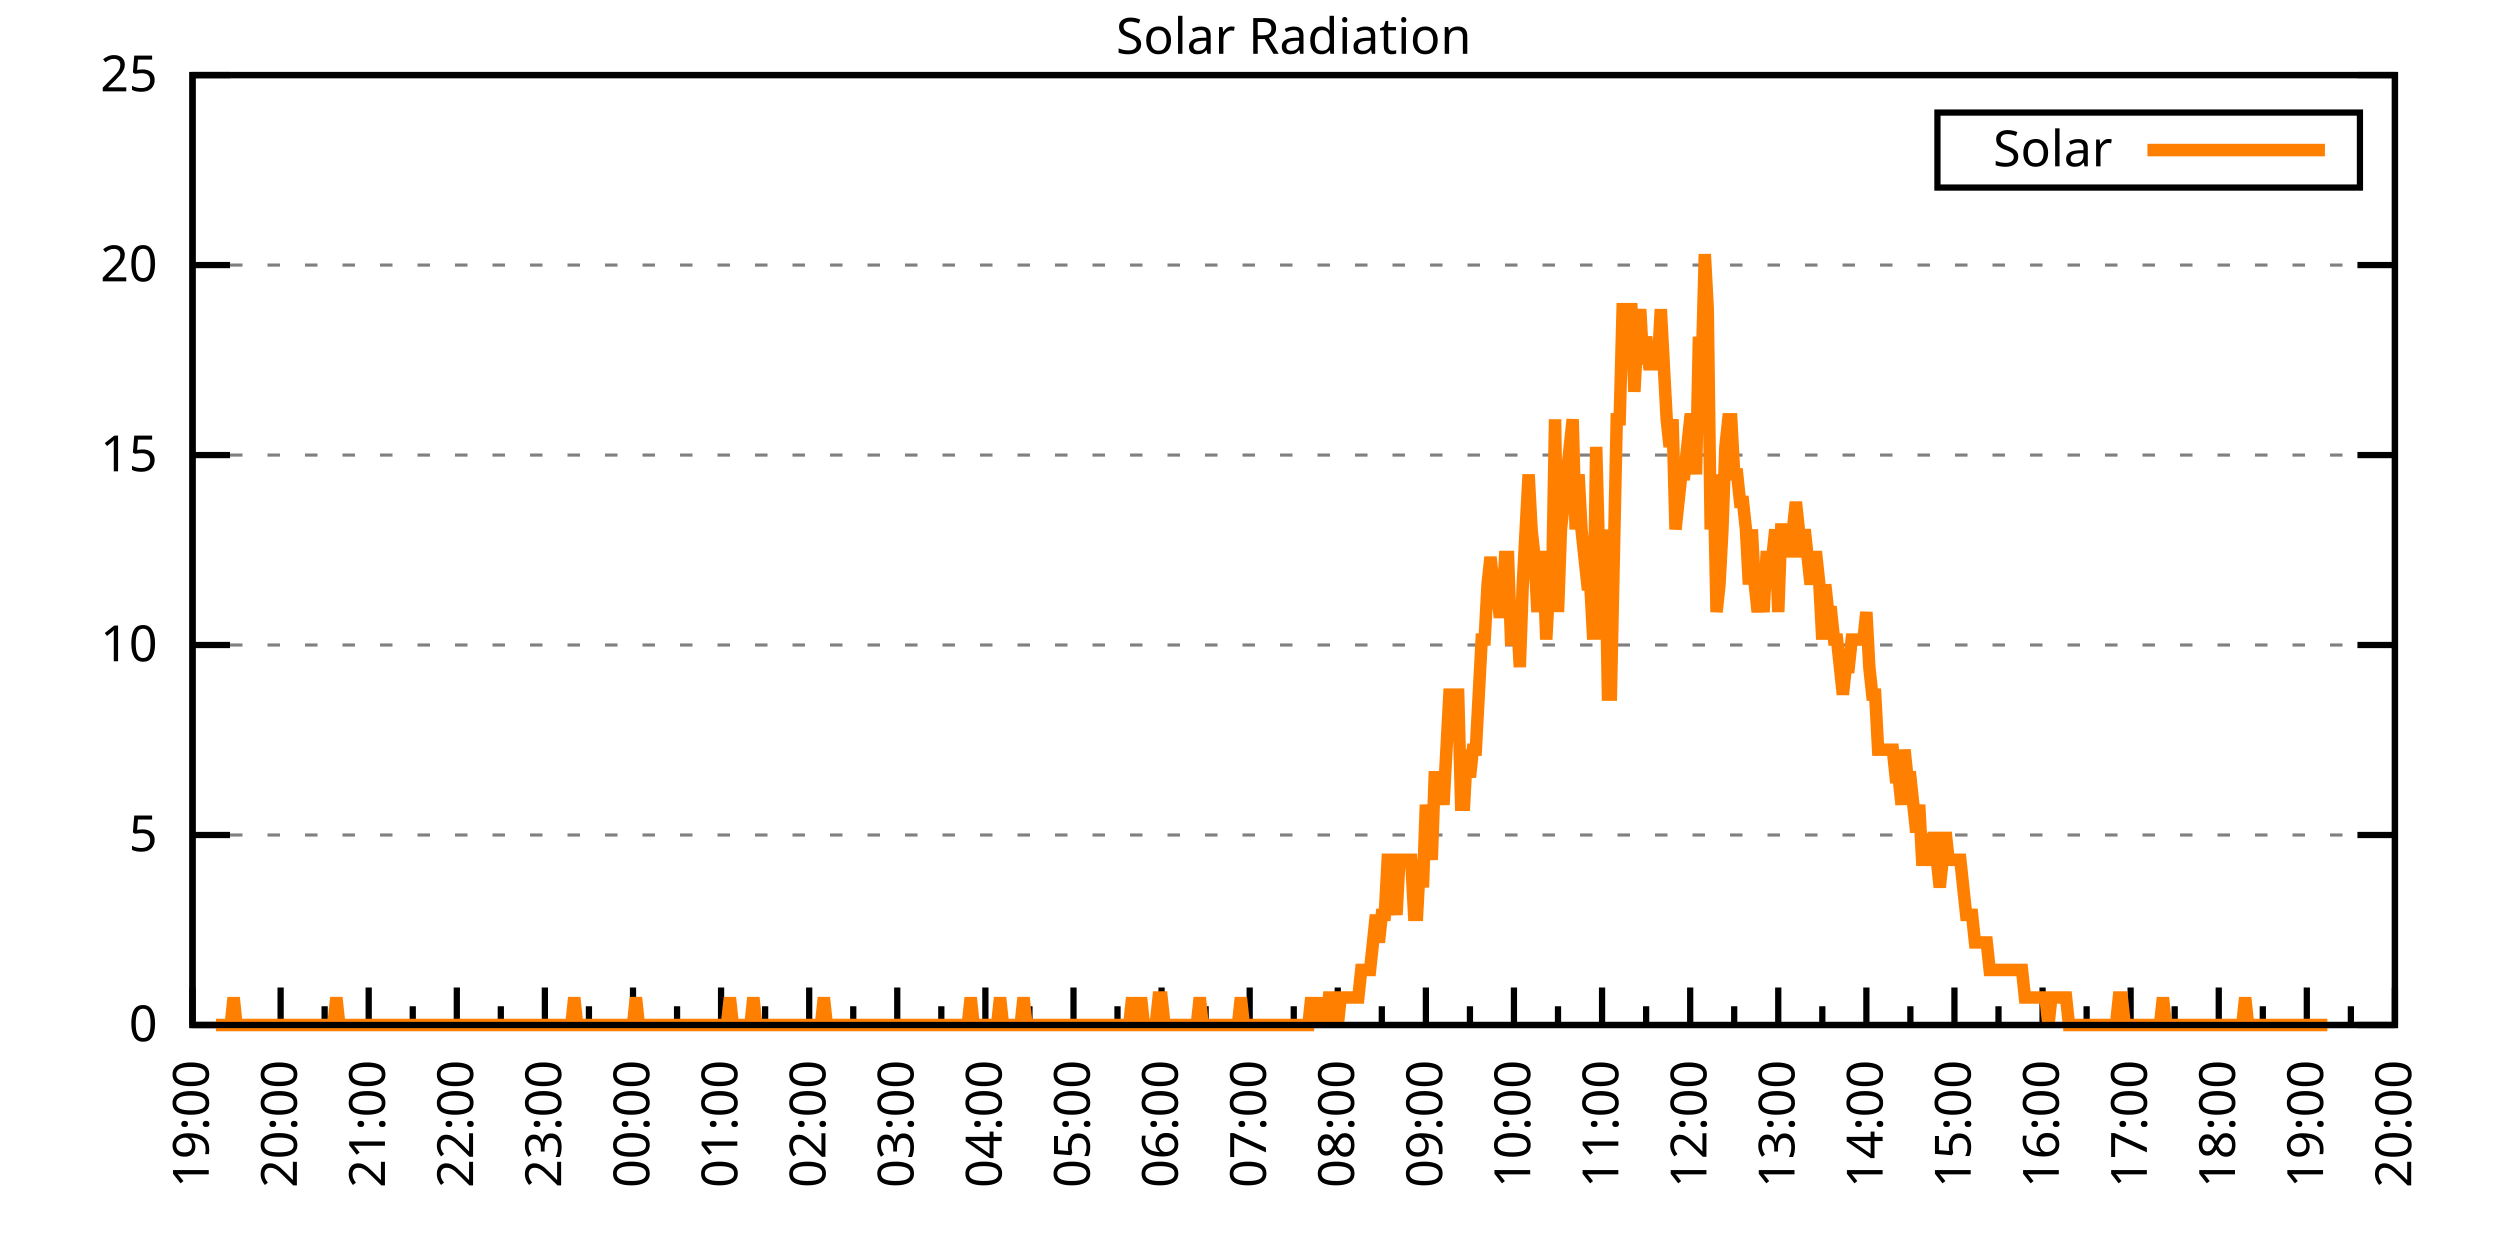
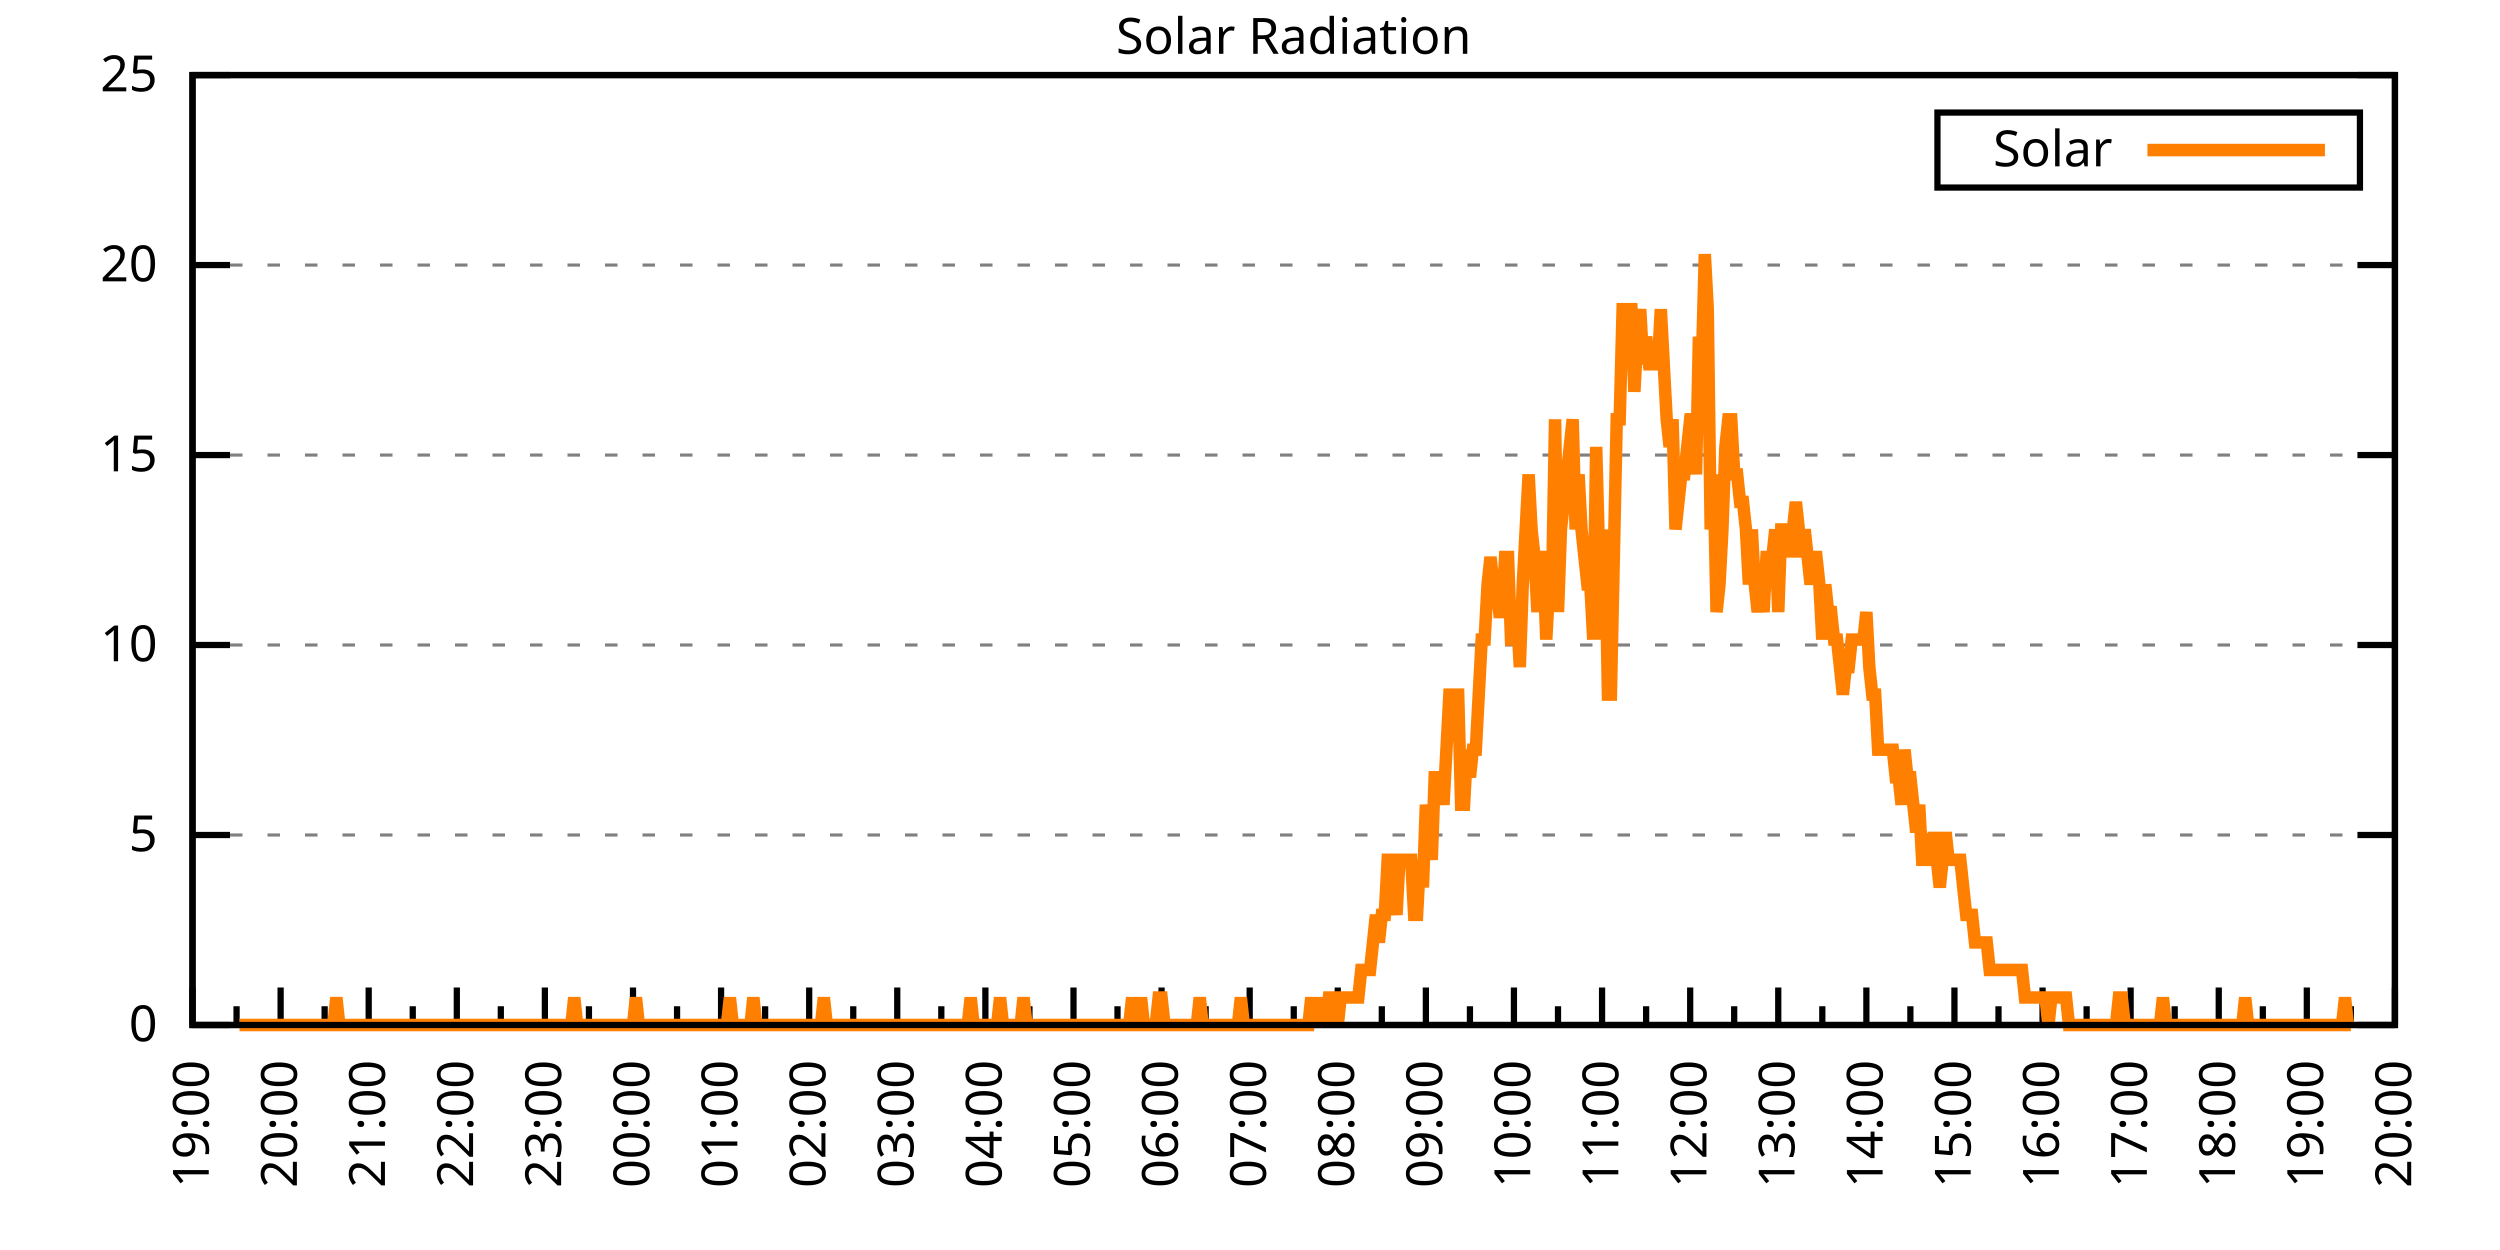
<svg xmlns="http://www.w3.org/2000/svg" xmlns:xlink="http://www.w3.org/1999/xlink" width="400" height="200" viewBox="0 0 400 200">
  <g id="gnuplot_canvas">
    <rect x="0" y="0" width="400" height="200" fill="none" />
    <defs>
      <circle id="gpDot" r="0.5" stroke-width="0.5" stroke="currentColor" />
      <path id="gpPt0" stroke-width="0.333" stroke="currentColor" d="M-1,0 h2 M0,-1 v2" />
      <path id="gpPt1" stroke-width="0.333" stroke="currentColor" d="M-1,-1 L1,1 M1,-1 L-1,1" />
      <path id="gpPt2" stroke-width="0.333" stroke="currentColor" d="M-1,0 L1,0 M0,-1 L0,1 M-1,-1 L1,1 M-1,1 L1,-1" />
      <rect id="gpPt3" stroke-width="0.333" stroke="currentColor" x="-1" y="-1" width="2" height="2" />
      <rect id="gpPt4" stroke-width="0.333" stroke="currentColor" fill="currentColor" x="-1" y="-1" width="2" height="2" />
      <circle id="gpPt5" stroke-width="0.333" stroke="currentColor" cx="0" cy="0" r="1" />
      <use xlink:href="#gpPt5" id="gpPt6" fill="currentColor" stroke="none" />
      <path id="gpPt7" stroke-width="0.333" stroke="currentColor" d="M0,-1.33 L-1.33,0.67 L1.33,0.67 z" />
      <use xlink:href="#gpPt7" id="gpPt8" fill="currentColor" stroke="none" />
      <use xlink:href="#gpPt7" id="gpPt9" stroke="currentColor" transform="rotate(180)" />
      <use xlink:href="#gpPt9" id="gpPt10" fill="currentColor" stroke="none" />
      <use xlink:href="#gpPt3" id="gpPt11" stroke="currentColor" transform="rotate(45)" />
      <use xlink:href="#gpPt11" id="gpPt12" fill="currentColor" stroke="none" />
      <path id="gpPt13" stroke-width="0.333" stroke="currentColor" d="M0,1.330 L1.265,0.411 L0.782,-1.067 L-0.782,-1.076 L-1.265,0.411 z" />
      <use xlink:href="#gpPt13" id="gpPt14" fill="currentColor" stroke="none" />
      <filter id="textbox" filterUnits="objectBoundingBox" x="0" y="0" height="1" width="1">
        <feFlood flood-color="white" flood-opacity="1" result="bgnd" />
        <feComposite in="SourceGraphic" in2="bgnd" operator="atop" />
      </filter>
      <filter id="greybox" filterUnits="objectBoundingBox" x="0" y="0" height="1" width="1">
        <feFlood flood-color="lightgrey" flood-opacity="1" result="grey" />
        <feComposite in="SourceGraphic" in2="grey" operator="atop" />
      </filter>
    </defs>
    <g fill="none" color="white" stroke="currentColor" stroke-width="1.00" stroke-linecap="butt" stroke-linejoin="miter">
</g>
    <g fill="none" color="black" stroke="currentColor" stroke-width="1.00" stroke-linecap="butt" stroke-linejoin="miter">
      <g stroke="none" shape-rendering="crispEdges">
        <polygon fill="rgb(255, 255, 255)" points="30.80,164.00 383.18,164.00 383.18,12.02 30.80,12.02 " />
      </g>
    </g>
    <g fill="none" color="black" stroke="currentColor" stroke-width="1.00" stroke-linecap="butt" stroke-linejoin="miter">
</g>
    <g fill="none" color="black" stroke="black" stroke-width="0.50" stroke-linecap="butt" stroke-linejoin="miter">
</g>
    <g fill="none" color="gray" stroke="currentColor" stroke-width="0.50" stroke-linecap="butt" stroke-linejoin="miter">
      <path stroke="gray" stroke-dasharray="2,4" class="gridline" d="M30.80,164.00 L383.19,164.00  " />
    </g>
    <g fill="none" color="gray" stroke="gray" stroke-width="1.00" stroke-linecap="butt" stroke-linejoin="miter">
</g>
    <g fill="none" color="black" stroke="currentColor" stroke-width="1.00" stroke-linecap="butt" stroke-linejoin="miter">
      <path stroke="black" d="M30.80,164.00 L36.80,164.00 M383.19,164.00 L377.19,164.00  " />
      <g transform="translate(25.20,166.60)" stroke="none" fill="black" font-family="Sans" font-size="8.00" text-anchor="end">
        <text>
          <tspan font-family="Sans"> 0</tspan>
        </text>
      </g>
    </g>
    <g fill="none" color="black" stroke="currentColor" stroke-width="1.00" stroke-linecap="butt" stroke-linejoin="miter">
</g>
    <g fill="none" color="black" stroke="black" stroke-width="0.50" stroke-linecap="butt" stroke-linejoin="miter">
</g>
    <g fill="none" color="gray" stroke="currentColor" stroke-width="0.50" stroke-linecap="butt" stroke-linejoin="miter">
      <path stroke="gray" stroke-dasharray="2,4" class="gridline" d="M30.80,133.60 L383.19,133.60  " />
    </g>
    <g fill="none" color="gray" stroke="gray" stroke-width="1.00" stroke-linecap="butt" stroke-linejoin="miter">
</g>
    <g fill="none" color="black" stroke="currentColor" stroke-width="1.00" stroke-linecap="butt" stroke-linejoin="miter">
      <path stroke="black" d="M30.80,133.60 L36.80,133.60 M383.19,133.60 L377.19,133.60  " />
      <g transform="translate(25.20,136.20)" stroke="none" fill="black" font-family="Sans" font-size="8.00" text-anchor="end">
        <text>
          <tspan font-family="Sans"> 5</tspan>
        </text>
      </g>
    </g>
    <g fill="none" color="black" stroke="currentColor" stroke-width="1.00" stroke-linecap="butt" stroke-linejoin="miter">
</g>
    <g fill="none" color="black" stroke="black" stroke-width="0.50" stroke-linecap="butt" stroke-linejoin="miter">
</g>
    <g fill="none" color="gray" stroke="currentColor" stroke-width="0.50" stroke-linecap="butt" stroke-linejoin="miter">
      <path stroke="gray" stroke-dasharray="2,4" class="gridline" d="M30.80,103.20 L383.19,103.20  " />
    </g>
    <g fill="none" color="gray" stroke="gray" stroke-width="1.00" stroke-linecap="butt" stroke-linejoin="miter">
</g>
    <g fill="none" color="black" stroke="currentColor" stroke-width="1.00" stroke-linecap="butt" stroke-linejoin="miter">
      <path stroke="black" d="M30.80,103.20 L36.80,103.20 M383.19,103.20 L377.19,103.20  " />
      <g transform="translate(25.20,105.80)" stroke="none" fill="black" font-family="Sans" font-size="8.00" text-anchor="end">
        <text>
          <tspan font-family="Sans"> 10</tspan>
        </text>
      </g>
    </g>
    <g fill="none" color="black" stroke="currentColor" stroke-width="1.00" stroke-linecap="butt" stroke-linejoin="miter">
</g>
    <g fill="none" color="black" stroke="black" stroke-width="0.50" stroke-linecap="butt" stroke-linejoin="miter">
</g>
    <g fill="none" color="gray" stroke="currentColor" stroke-width="0.50" stroke-linecap="butt" stroke-linejoin="miter">
      <path stroke="gray" stroke-dasharray="2,4" class="gridline" d="M30.80,72.81 L383.19,72.81  " />
    </g>
    <g fill="none" color="gray" stroke="gray" stroke-width="1.00" stroke-linecap="butt" stroke-linejoin="miter">
</g>
    <g fill="none" color="black" stroke="currentColor" stroke-width="1.00" stroke-linecap="butt" stroke-linejoin="miter">
      <path stroke="black" d="M30.80,72.81 L36.80,72.81 M383.19,72.81 L377.19,72.81  " />
      <g transform="translate(25.20,75.41)" stroke="none" fill="black" font-family="Sans" font-size="8.00" text-anchor="end">
        <text>
          <tspan font-family="Sans"> 15</tspan>
        </text>
      </g>
    </g>
    <g fill="none" color="black" stroke="currentColor" stroke-width="1.00" stroke-linecap="butt" stroke-linejoin="miter">
</g>
    <g fill="none" color="black" stroke="black" stroke-width="0.50" stroke-linecap="butt" stroke-linejoin="miter">
</g>
    <g fill="none" color="gray" stroke="currentColor" stroke-width="0.50" stroke-linecap="butt" stroke-linejoin="miter">
      <path stroke="gray" stroke-dasharray="2,4" class="gridline" d="M30.80,42.41 L383.19,42.41  " />
    </g>
    <g fill="none" color="gray" stroke="gray" stroke-width="1.00" stroke-linecap="butt" stroke-linejoin="miter">
</g>
    <g fill="none" color="black" stroke="currentColor" stroke-width="1.00" stroke-linecap="butt" stroke-linejoin="miter">
      <path stroke="black" d="M30.80,42.41 L36.80,42.41 M383.19,42.41 L377.19,42.41  " />
      <g transform="translate(25.20,45.01)" stroke="none" fill="black" font-family="Sans" font-size="8.00" text-anchor="end">
        <text>
          <tspan font-family="Sans"> 20</tspan>
        </text>
      </g>
    </g>
    <g fill="none" color="black" stroke="currentColor" stroke-width="1.00" stroke-linecap="butt" stroke-linejoin="miter">
</g>
    <g fill="none" color="black" stroke="black" stroke-width="0.50" stroke-linecap="butt" stroke-linejoin="miter">
</g>
    <g fill="none" color="gray" stroke="currentColor" stroke-width="0.50" stroke-linecap="butt" stroke-linejoin="miter">
      <path stroke="gray" stroke-dasharray="2,4" class="gridline" d="M30.80,12.01 L383.19,12.01  " />
    </g>
    <g fill="none" color="gray" stroke="gray" stroke-width="1.00" stroke-linecap="butt" stroke-linejoin="miter">
</g>
    <g fill="none" color="black" stroke="currentColor" stroke-width="1.00" stroke-linecap="butt" stroke-linejoin="miter">
      <path stroke="black" d="M30.80,12.01 L36.80,12.01 M383.19,12.01 L377.19,12.01  " />
      <g transform="translate(25.20,14.61)" stroke="none" fill="black" font-family="Sans" font-size="8.00" text-anchor="end">
        <text>
          <tspan font-family="Sans"> 25</tspan>
        </text>
      </g>
    </g>
    <g fill="none" color="black" stroke="currentColor" stroke-width="1.00" stroke-linecap="butt" stroke-linejoin="miter">
      <path stroke="black" d="M30.80,164.00 L30.80,158.00  " />
      <g transform="translate(33.40,169.60) rotate(270)" stroke="none" fill="black" font-family="Sans" font-size="8.00" text-anchor="end">
        <text>
          <tspan font-family="Sans">19:00</tspan>
        </text>
      </g>
    </g>
    <g fill="none" color="black" stroke="currentColor" stroke-width="1.00" stroke-linecap="butt" stroke-linejoin="miter">
      <path stroke="black" d="M37.85,164.00 L37.85,161.00 M44.90,164.00 L44.90,158.00  " />
      <g transform="translate(47.50,169.60) rotate(270)" stroke="none" fill="black" font-family="Sans" font-size="8.00" text-anchor="end">
        <text>
          <tspan font-family="Sans">20:00</tspan>
        </text>
      </g>
    </g>
    <g fill="none" color="black" stroke="currentColor" stroke-width="1.00" stroke-linecap="butt" stroke-linejoin="miter">
      <path stroke="black" d="M51.94,164.00 L51.94,161.00 M58.99,164.00 L58.99,158.00  " />
      <g transform="translate(61.59,169.60) rotate(270)" stroke="none" fill="black" font-family="Sans" font-size="8.00" text-anchor="end">
        <text>
          <tspan font-family="Sans">21:00</tspan>
        </text>
      </g>
    </g>
    <g fill="none" color="black" stroke="currentColor" stroke-width="1.00" stroke-linecap="butt" stroke-linejoin="miter">
      <path stroke="black" d="M66.04,164.00 L66.04,161.00 M73.09,164.00 L73.09,158.00  " />
      <g transform="translate(75.69,169.60) rotate(270)" stroke="none" fill="black" font-family="Sans" font-size="8.00" text-anchor="end">
        <text>
          <tspan font-family="Sans">22:00</tspan>
        </text>
      </g>
    </g>
    <g fill="none" color="black" stroke="currentColor" stroke-width="1.00" stroke-linecap="butt" stroke-linejoin="miter">
      <path stroke="black" d="M80.13,164.00 L80.13,161.00 M87.18,164.00 L87.18,158.00  " />
      <g transform="translate(89.78,169.60) rotate(270)" stroke="none" fill="black" font-family="Sans" font-size="8.00" text-anchor="end">
        <text>
          <tspan font-family="Sans">23:00</tspan>
        </text>
      </g>
    </g>
    <g fill="none" color="black" stroke="currentColor" stroke-width="1.00" stroke-linecap="butt" stroke-linejoin="miter">
      <path stroke="black" d="M94.23,164.00 L94.23,161.00 M101.28,164.00 L101.28,158.00  " />
      <g transform="translate(103.88,169.60) rotate(270)" stroke="none" fill="black" font-family="Sans" font-size="8.00" text-anchor="end">
        <text>
          <tspan font-family="Sans">00:00</tspan>
        </text>
      </g>
    </g>
    <g fill="none" color="black" stroke="currentColor" stroke-width="1.00" stroke-linecap="butt" stroke-linejoin="miter">
      <path stroke="black" d="M108.33,164.00 L108.33,161.00 M115.37,164.00 L115.37,158.00  " />
      <g transform="translate(117.97,169.60) rotate(270)" stroke="none" fill="black" font-family="Sans" font-size="8.00" text-anchor="end">
        <text>
          <tspan font-family="Sans">01:00</tspan>
        </text>
      </g>
    </g>
    <g fill="none" color="black" stroke="currentColor" stroke-width="1.00" stroke-linecap="butt" stroke-linejoin="miter">
      <path stroke="black" d="M122.42,164.00 L122.42,161.00 M129.47,164.00 L129.47,158.00  " />
      <g transform="translate(132.07,169.60) rotate(270)" stroke="none" fill="black" font-family="Sans" font-size="8.00" text-anchor="end">
        <text>
          <tspan font-family="Sans">02:00</tspan>
        </text>
      </g>
    </g>
    <g fill="none" color="black" stroke="currentColor" stroke-width="1.00" stroke-linecap="butt" stroke-linejoin="miter">
      <path stroke="black" d="M136.52,164.00 L136.52,161.00 M143.56,164.00 L143.56,158.00  " />
      <g transform="translate(146.16,169.60) rotate(270)" stroke="none" fill="black" font-family="Sans" font-size="8.00" text-anchor="end">
        <text>
          <tspan font-family="Sans">03:00</tspan>
        </text>
      </g>
    </g>
    <g fill="none" color="black" stroke="currentColor" stroke-width="1.00" stroke-linecap="butt" stroke-linejoin="miter">
      <path stroke="black" d="M150.61,164.00 L150.61,161.00 M157.66,164.00 L157.66,158.00  " />
      <g transform="translate(160.26,169.60) rotate(270)" stroke="none" fill="black" font-family="Sans" font-size="8.00" text-anchor="end">
        <text>
          <tspan font-family="Sans">04:00</tspan>
        </text>
      </g>
    </g>
    <g fill="none" color="black" stroke="currentColor" stroke-width="1.00" stroke-linecap="butt" stroke-linejoin="miter">
      <path stroke="black" d="M164.71,164.00 L164.71,161.00 M171.76,164.00 L171.76,158.00  " />
      <g transform="translate(174.36,169.60) rotate(270)" stroke="none" fill="black" font-family="Sans" font-size="8.00" text-anchor="end">
        <text>
          <tspan font-family="Sans">05:00</tspan>
        </text>
      </g>
    </g>
    <g fill="none" color="black" stroke="currentColor" stroke-width="1.00" stroke-linecap="butt" stroke-linejoin="miter">
      <path stroke="black" d="M178.80,164.00 L178.80,161.00 M185.85,164.00 L185.85,158.00  " />
      <g transform="translate(188.45,169.60) rotate(270)" stroke="none" fill="black" font-family="Sans" font-size="8.00" text-anchor="end">
        <text>
          <tspan font-family="Sans">06:00</tspan>
        </text>
      </g>
    </g>
    <g fill="none" color="black" stroke="currentColor" stroke-width="1.00" stroke-linecap="butt" stroke-linejoin="miter">
      <path stroke="black" d="M192.90,164.00 L192.90,161.00 M199.95,164.00 L199.95,158.00  " />
      <g transform="translate(202.55,169.60) rotate(270)" stroke="none" fill="black" font-family="Sans" font-size="8.00" text-anchor="end">
        <text>
          <tspan font-family="Sans">07:00</tspan>
        </text>
      </g>
    </g>
    <g fill="none" color="black" stroke="currentColor" stroke-width="1.00" stroke-linecap="butt" stroke-linejoin="miter">
      <path stroke="black" d="M207.00,164.00 L207.00,161.00 M214.04,164.00 L214.04,158.00  " />
      <g transform="translate(216.64,169.60) rotate(270)" stroke="none" fill="black" font-family="Sans" font-size="8.00" text-anchor="end">
        <text>
          <tspan font-family="Sans">08:00</tspan>
        </text>
      </g>
    </g>
    <g fill="none" color="black" stroke="currentColor" stroke-width="1.00" stroke-linecap="butt" stroke-linejoin="miter">
      <path stroke="black" d="M221.09,164.00 L221.09,161.00 M228.14,164.00 L228.14,158.00  " />
      <g transform="translate(230.74,169.60) rotate(270)" stroke="none" fill="black" font-family="Sans" font-size="8.00" text-anchor="end">
        <text>
          <tspan font-family="Sans">09:00</tspan>
        </text>
      </g>
    </g>
    <g fill="none" color="black" stroke="currentColor" stroke-width="1.00" stroke-linecap="butt" stroke-linejoin="miter">
      <path stroke="black" d="M235.19,164.00 L235.19,161.00 M242.23,164.00 L242.23,158.00  " />
      <g transform="translate(244.83,169.60) rotate(270)" stroke="none" fill="black" font-family="Sans" font-size="8.00" text-anchor="end">
        <text>
          <tspan font-family="Sans">10:00</tspan>
        </text>
      </g>
    </g>
    <g fill="none" color="black" stroke="currentColor" stroke-width="1.00" stroke-linecap="butt" stroke-linejoin="miter">
      <path stroke="black" d="M249.28,164.00 L249.28,161.00 M256.33,164.00 L256.33,158.00  " />
      <g transform="translate(258.93,169.60) rotate(270)" stroke="none" fill="black" font-family="Sans" font-size="8.00" text-anchor="end">
        <text>
          <tspan font-family="Sans">11:00</tspan>
        </text>
      </g>
    </g>
    <g fill="none" color="black" stroke="currentColor" stroke-width="1.00" stroke-linecap="butt" stroke-linejoin="miter">
      <path stroke="black" d="M263.38,164.00 L263.38,161.00 M270.43,164.00 L270.43,158.00  " />
      <g transform="translate(273.03,169.60) rotate(270)" stroke="none" fill="black" font-family="Sans" font-size="8.00" text-anchor="end">
        <text>
          <tspan font-family="Sans">12:00</tspan>
        </text>
      </g>
    </g>
    <g fill="none" color="black" stroke="currentColor" stroke-width="1.00" stroke-linecap="butt" stroke-linejoin="miter">
      <path stroke="black" d="M277.47,164.00 L277.47,161.00 M284.52,164.00 L284.52,158.00  " />
      <g transform="translate(287.12,169.60) rotate(270)" stroke="none" fill="black" font-family="Sans" font-size="8.00" text-anchor="end">
        <text>
          <tspan font-family="Sans">13:00</tspan>
        </text>
      </g>
    </g>
    <g fill="none" color="black" stroke="currentColor" stroke-width="1.00" stroke-linecap="butt" stroke-linejoin="miter">
      <path stroke="black" d="M291.57,164.00 L291.57,161.00 M298.62,164.00 L298.62,158.00  " />
      <g transform="translate(301.22,169.60) rotate(270)" stroke="none" fill="black" font-family="Sans" font-size="8.00" text-anchor="end">
        <text>
          <tspan font-family="Sans">14:00</tspan>
        </text>
      </g>
    </g>
    <g fill="none" color="black" stroke="currentColor" stroke-width="1.00" stroke-linecap="butt" stroke-linejoin="miter">
      <path stroke="black" d="M305.66,164.00 L305.66,161.00 M312.71,164.00 L312.71,158.00  " />
      <g transform="translate(315.31,169.60) rotate(270)" stroke="none" fill="black" font-family="Sans" font-size="8.00" text-anchor="end">
        <text>
          <tspan font-family="Sans">15:00</tspan>
        </text>
      </g>
    </g>
    <g fill="none" color="black" stroke="currentColor" stroke-width="1.00" stroke-linecap="butt" stroke-linejoin="miter">
      <path stroke="black" d="M319.76,164.00 L319.76,161.00 M326.81,164.00 L326.81,158.00  " />
      <g transform="translate(329.41,169.60) rotate(270)" stroke="none" fill="black" font-family="Sans" font-size="8.00" text-anchor="end">
        <text>
          <tspan font-family="Sans">16:00</tspan>
        </text>
      </g>
    </g>
    <g fill="none" color="black" stroke="currentColor" stroke-width="1.00" stroke-linecap="butt" stroke-linejoin="miter">
      <path stroke="black" d="M333.86,164.00 L333.86,161.00 M340.90,164.00 L340.90,158.00  " />
      <g transform="translate(343.50,169.60) rotate(270)" stroke="none" fill="black" font-family="Sans" font-size="8.00" text-anchor="end">
        <text>
          <tspan font-family="Sans">17:00</tspan>
        </text>
      </g>
    </g>
    <g fill="none" color="black" stroke="currentColor" stroke-width="1.00" stroke-linecap="butt" stroke-linejoin="miter">
      <path stroke="black" d="M347.95,164.00 L347.95,161.00 M355.00,164.00 L355.00,158.00  " />
      <g transform="translate(357.60,169.60) rotate(270)" stroke="none" fill="black" font-family="Sans" font-size="8.00" text-anchor="end">
        <text>
          <tspan font-family="Sans">18:00</tspan>
        </text>
      </g>
    </g>
    <g fill="none" color="black" stroke="currentColor" stroke-width="1.00" stroke-linecap="butt" stroke-linejoin="miter">
      <path stroke="black" d="M362.05,164.00 L362.05,161.00 M369.09,164.00 L369.09,158.00  " />
      <g transform="translate(371.69,169.60) rotate(270)" stroke="none" fill="black" font-family="Sans" font-size="8.00" text-anchor="end">
        <text>
          <tspan font-family="Sans">19:00</tspan>
        </text>
      </g>
    </g>
    <g fill="none" color="black" stroke="currentColor" stroke-width="1.00" stroke-linecap="butt" stroke-linejoin="miter">
      <path stroke="black" d="M376.14,164.00 L376.14,161.00 M383.19,164.00 L383.19,158.00  " />
      <g transform="translate(385.79,169.60) rotate(270)" stroke="none" fill="black" font-family="Sans" font-size="8.00" text-anchor="end">
        <text>
          <tspan font-family="Sans">20:00</tspan>
        </text>
      </g>
    </g>
    <g fill="none" color="black" stroke="currentColor" stroke-width="1.00" stroke-linecap="butt" stroke-linejoin="miter">
</g>
    <g fill="none" color="black" stroke="currentColor" stroke-width="1.00" stroke-linecap="butt" stroke-linejoin="miter">
      <path stroke="black" d="M30.80,12.01 L30.80,164.00 L383.19,164.00 L383.19,12.01 L30.80,12.01 Z  " />
    </g>
    <g fill="none" color="black" stroke="currentColor" stroke-width="1.00" stroke-linecap="butt" stroke-linejoin="miter">
      <g transform="translate(6.80,88.01) rotate(270)" stroke="none" fill="black" font-family="Sans" font-size="8.00" text-anchor="middle">
        <text />
      </g>
    </g>
    <g fill="none" color="black" stroke="currentColor" stroke-width="1.00" stroke-linecap="butt" stroke-linejoin="miter">
</g>
    <g fill="none" color="black" stroke="currentColor" stroke-width="1.00" stroke-linecap="butt" stroke-linejoin="miter">
      <path stroke="black" d="M309.99,30.01 L309.99,18.01 L377.59,18.01 L377.59,30.01 L309.99,30.01 Z  " />
    </g>
    <g id="Solar_Radiation_plot_1">
      <g fill="none" color="white" stroke="black" stroke-width="2.00" stroke-linecap="butt" stroke-linejoin="miter">
</g>
      <g fill="none" color="black" stroke="currentColor" stroke-width="2.00" stroke-linecap="butt" stroke-linejoin="miter">
        <g transform="translate(337.99,26.61)" stroke="none" fill="black" font-family="Sans" font-size="8.00" text-anchor="end">
          <text>
            <tspan font-family="Sans">Solar</tspan>
          </text>
        </g>
      </g>
      <g fill="none" color="black" stroke="currentColor" stroke-width="2.00" stroke-linecap="butt" stroke-linejoin="miter">
-         <path stroke="rgb(255, 127,   0)" d="M343.59,24.01 L371.99,24.01 M34.56,164.00 L35.03,164.00 L35.50,164.00 L35.97,164.00 L36.44,164.00 L36.91,164.00   L37.38,159.60 L37.85,164.00 L38.32,164.00 L38.79,164.00 L39.26,164.00 L39.73,164.00 L40.20,164.00 L40.67,164.00   L41.14,164.00 L41.61,164.00 L42.08,164.00 L42.55,164.00 L43.02,164.00 L43.49,164.00 L43.96,164.00 L44.43,164.00   L44.90,164.00 L45.37,164.00 L45.84,164.00 L46.31,164.00 L46.78,164.00 L47.24,164.00 L47.71,164.00 L48.18,164.00   L48.65,164.00 L49.12,164.00 L49.59,164.00 L50.06,164.00 L50.53,164.00 L51.00,164.00 L51.47,164.00 L51.94,164.00   L52.41,164.00 L52.88,164.00 L53.35,164.00 L53.82,159.60 L54.29,164.00 L54.76,164.00 L55.23,164.00 L55.70,164.00   L56.17,164.00 L56.64,164.00 L57.11,164.00 L57.58,164.00 L58.05,164.00 L58.52,164.00 L58.99,164.00 L59.46,164.00   L59.93,164.00 L60.40,164.00 L60.87,164.00 L61.34,164.00 L61.81,164.00 L62.28,164.00 L62.75,164.00 L63.22,164.00   L63.69,164.00 L64.16,164.00 L64.63,164.00 L65.10,164.00 L65.57,164.00 L66.04,164.00 L66.51,164.00 L66.98,164.00   L67.45,164.00 L67.92,164.00 L68.39,164.00 L68.86,164.00 L69.33,164.00 L69.80,164.00 L70.27,164.00 L70.74,164.00   L71.21,164.00 L71.68,164.00 L72.15,164.00 L72.62,164.00 L73.09,164.00 L73.56,164.00 L74.03,164.00 L74.50,164.00   L74.97,164.00 L75.44,164.00 L75.91,164.00 L76.38,164.00 L76.85,164.00 L77.32,164.00 L77.79,164.00 L78.26,164.00   L78.73,164.00 L79.19,164.00 L79.66,164.00 L80.13,164.00 L80.60,164.00 L81.07,164.00 L81.54,164.00 L82.01,164.00   L82.48,164.00 L82.95,164.00 L83.19,164.00 L83.89,164.00 L84.36,164.00 L84.83,164.00 L85.30,164.00 L85.77,164.00   L86.24,164.00 L86.71,164.00 L87.18,164.00 L87.65,164.00 L88.12,164.00 L88.59,164.00 L89.06,164.00 L89.53,164.00   L90.00,164.00 L90.47,164.00 L90.94,164.00 L91.41,164.00 L91.88,159.60 L92.35,164.00 L92.82,164.00 L93.29,164.00   L93.76,164.00 L94.23,164.00 L94.70,164.00 L95.17,164.00 L95.64,164.00 L96.11,164.00 L96.58,164.00 L97.05,164.00   L97.52,164.00 L97.99,164.00 L98.46,164.00 L98.93,164.00 L99.40,164.00 L99.87,164.00 L100.34,164.00 L100.81,164.00   L101.28,164.00 L101.75,159.60 L102.22,164.00 L102.69,164.00 L103.16,164.00 L103.63,164.00 L104.10,164.00 L104.57,164.00   L105.04,164.00 L105.51,164.00 L105.98,164.00 L106.45,164.00 L106.92,164.00 L107.39,164.00 L107.86,164.00 L108.33,164.00   L108.80,164.00 L109.27,164.00 L109.74,164.00 L110.21,164.00 L110.68,164.00 L111.14,164.00 L111.61,164.00 L112.08,164.00   L112.55,164.00 L113.02,164.00 L113.49,164.00 L113.96,164.00 L114.43,164.00 L114.90,164.00 L115.37,164.00 L115.84,164.00   L116.31,164.00 L116.78,159.60 L117.25,164.00 L117.72,164.00 L118.19,164.00 L118.66,164.00 L119.13,164.00 L119.60,164.00   L120.07,164.00 L120.54,159.60 L121.01,164.00 L121.48,164.00 L121.95,164.00 L122.42,164.00 L122.89,164.00 L123.36,164.00   L123.83,164.00 L124.30,164.00 L124.77,164.00 L125.24,164.00 L125.71,164.00 L126.18,164.00 L126.65,164.00 L127.12,164.00   L127.59,164.00 L128.06,164.00 L128.53,164.00 L129.00,164.00 L129.47,164.00 L129.94,164.00 L130.41,164.00 L130.88,164.00   L131.35,164.00 L131.82,159.60 L132.29,164.00 L132.76,164.00 L133.23,164.00 L133.70,164.00 L134.17,164.00 L134.64,164.00   L135.11,164.00 L135.58,164.00 L136.05,164.00 L136.52,164.00 L136.99,164.00 L137.46,164.00 L137.93,164.00 L138.40,164.00   L138.87,164.00 L139.34,164.00 L139.81,164.00 L140.28,164.00 L140.75,164.00 L141.22,164.00 L141.69,164.00 L142.16,164.00   L142.63,164.00 L143.09,164.00 L143.56,164.00 L144.03,164.00 L144.50,164.00 L144.97,164.00 L145.44,164.00 L145.91,164.00   L146.38,164.00 L146.85,164.00 L147.32,164.00 L147.79,164.00 L148.26,164.00 L148.73,164.00 L149.20,164.00 L149.67,164.00   L150.14,164.00 L150.61,164.00 L151.08,164.00 L151.55,164.00 L152.02,164.00 L152.49,164.00 L152.96,164.00 L153.43,164.00   L153.90,164.00 L154.37,164.00 L154.84,164.00 L155.31,159.60 L155.78,164.00 L156.25,164.00 L156.72,164.00 L157.19,164.00   L157.66,164.00 L158.13,164.00 L158.60,164.00 L159.07,164.00 L159.54,164.00 L160.01,159.60 L160.48,164.00 L160.95,164.00   L161.42,164.00 L161.89,164.00 L162.36,164.00 L162.83,164.00 L163.30,164.00 L163.77,159.60 L164.24,164.00 L164.71,164.00   L165.18,164.00 L165.65,164.00 L166.12,164.00 L166.59,164.00 L167.06,164.00 L167.53,164.00 L168.00,164.00 L168.47,164.00   L168.94,164.00 L169.41,164.00 L169.88,164.00 L170.35,164.00 L170.82,164.00 L171.29,164.00 L171.76,164.00 L172.23,164.00   L172.70,164.00 L173.17,164.00 L173.64,164.00 L174.11,164.00 L174.58,164.00 L175.04,164.00 L175.51,164.00 L175.98,164.00   L176.45,164.00 L176.92,164.00 L177.39,164.00 L177.86,164.00 L178.33,164.00 L178.80,164.00 L179.27,164.00 L179.74,164.00   L180.21,164.00 L180.68,164.00 L181.15,159.60 L181.62,164.00 L182.09,164.00 L182.56,159.60 L183.03,164.00 L183.50,164.00   L183.97,164.00 L184.44,164.00 L184.91,164.00 L185.38,159.60 L185.85,159.60 L186.32,164.00 L186.79,164.00 L187.26,164.00   L187.73,164.00 L188.20,164.00 L188.67,164.00 L189.14,164.00 L189.61,164.00 L190.08,164.00 L190.55,164.00 L191.02,164.00   L191.49,164.00 L191.96,159.60 L192.43,164.00 L192.90,164.00 L193.37,164.00 L193.84,164.00 L194.31,164.00 L194.78,164.00   L195.25,164.00 L195.72,164.00 L196.19,164.00 L196.66,164.00 L197.13,164.00 L197.60,164.00 L198.07,164.00 L198.54,159.60   L199.01,164.00 L199.48,164.00 L199.95,164.00 L200.42,164.00 L200.89,164.00 L201.36,164.00 L201.83,164.00 L202.30,164.00   L202.77,164.00 L203.24,164.00 L203.71,164.00 L204.18,164.00 L204.65,164.00 L205.12,164.00 L205.59,164.00 L206.06,164.00   L206.53,164.00 L207.00,164.00 L207.46,164.00 L207.93,164.00 L208.40,164.00 L208.87,164.00 L209.34,164.00 L209.81,159.60   L210.28,164.00 L210.75,159.60 L211.22,164.00 L211.69,159.60 L212.16,164.00 L212.63,159.60 L213.10,159.60 L213.57,159.60   L214.04,164.00 L214.51,159.60 L214.98,159.60 L215.45,159.60 L215.92,159.60 L216.39,159.60 L216.86,159.60 L217.33,159.60   L217.80,155.19 L218.27,155.19 L218.74,155.19 L219.21,155.19 L219.68,150.79 L220.15,146.38 L220.62,150.79 L221.09,146.38   L221.56,146.38 L222.03,137.57 L222.50,137.57 L222.97,141.98 L223.44,146.38 L223.91,137.57 L224.38,137.57 L224.85,137.57   L225.32,137.57 L225.79,137.57 L226.26,146.38 L226.73,146.38 L227.20,137.57 L227.67,141.98 L228.14,128.76 L228.61,133.17   L229.08,137.57 L229.55,124.36 L230.02,124.36 L230.49,124.36 L230.96,128.76 L231.43,119.95 L231.90,111.14 L232.37,111.14   L232.84,111.14 L233.31,111.14 L233.78,128.76 L234.25,128.76 L234.72,119.95 L235.19,124.36 L235.66,119.95 L236.13,119.95   L236.60,111.14 L237.07,102.33 L237.54,102.33 L238.01,93.52 L238.48,89.12 L238.95,93.52 L239.41,93.52 L239.88,97.93   L240.35,97.93 L240.82,89.12 L241.29,89.12 L241.76,102.33 L242.23,102.33 L242.70,97.93 L243.17,106.74 L243.64,93.52   L244.11,84.71 L244.58,75.90 L245.05,84.71 L245.52,89.12 L245.99,97.93 L246.46,89.12 L246.93,89.12 L247.40,102.33   L247.87,93.52 L248.34,93.52 L248.81,67.09 L249.28,97.93 L249.75,84.71 L250.22,80.31 L250.69,75.90 L251.16,71.50   L251.63,67.09 L252.10,84.71 L252.57,75.90 L253.04,84.71 L253.51,89.12 L253.98,93.52 L254.45,93.52 L254.92,102.33   L255.39,71.50 L255.86,89.12 L256.33,102.33 L256.80,84.71 L257.27,111.14 L257.74,111.14 L258.21,89.12 L258.68,67.09   L259.15,67.09 L259.62,49.47 L260.09,49.47 L260.56,49.47 L261.03,49.47 L261.50,62.69 L261.97,53.88 L262.44,49.47   L262.91,58.28 L263.38,53.88 L263.85,58.28 L264.32,58.28 L264.79,58.28 L265.26,58.28 L265.73,49.47 L266.20,58.28   L266.67,67.09 L267.14,71.50 L267.61,67.09 L268.08,84.71 L268.55,80.31 L269.02,75.90 L269.49,75.90 L269.96,71.50   L270.43,67.09 L270.90,67.09 L271.36,75.90 L271.83,53.88 L272.30,58.28 L272.77,40.66 L273.24,49.47 L273.71,84.71   L274.18,75.90 L274.65,97.93 L275.12,93.52 L275.59,84.71 L276.06,71.50 L276.53,67.09 L277.00,67.09 L277.47,75.90   L277.94,75.90 L278.41,80.31 L278.88,80.31 L279.35,84.71 L279.82,93.52 L280.29,84.71 L280.76,93.52 L281.23,97.93   L281.70,93.52 L282.17,97.93 L282.64,89.12 L283.11,89.12 L283.58,89.12 L284.05,84.71 L284.52,97.93 L284.99,84.71   L285.46,84.71 L285.93,84.71 L286.40,89.12 L286.87,84.71 L287.34,80.31 L287.81,84.71 L288.28,89.12 L288.75,84.71   L289.22,89.12 L289.69,93.52 L290.16,89.12 L290.63,89.12 L291.10,93.52 L291.57,102.33 L292.04,93.52 L292.51,97.93   L292.98,97.93 L293.45,102.33 L293.92,102.33 L294.39,106.74 L294.86,111.14 L295.33,106.74 L295.80,106.74 L296.27,102.33   L296.74,102.33 L297.21,102.33 L297.68,102.33 L298.15,102.33 L298.62,97.93 L299.09,106.74 L299.56,111.14 L300.03,111.14   L300.50,119.95 L300.97,119.95 L301.44,119.95 L301.91,119.95 L302.38,119.95 L302.85,119.95 L303.31,124.36 L303.78,124.36   L304.25,128.76 L304.72,119.95 L305.19,124.36 L305.66,124.36 L306.13,128.76 L306.60,133.17 L307.07,128.76 L307.54,137.57   L308.01,137.57 L308.48,137.57 L308.95,137.57 L309.42,133.17 L309.89,137.57 L310.36,141.98 L310.83,137.57 L311.30,133.17   L311.77,137.57 L312.24,137.57 L312.71,137.57 L313.18,137.57 L313.65,137.57 L314.12,141.98 L314.59,146.38 L315.06,146.38   L315.53,146.38 L316.00,150.79 L316.47,150.79 L316.94,150.79 L317.41,150.79 L317.88,150.79 L318.35,155.19 L318.82,155.19   L319.29,155.19 L319.76,155.19 L320.23,155.19 L320.70,155.19 L321.17,155.19 L321.64,155.19 L322.11,155.19 L322.58,155.19   L323.05,155.19 L323.52,155.19 L323.99,159.60 L324.46,159.60 L324.93,159.60 L325.40,159.60 L325.87,159.60 L326.34,159.60   L326.81,159.60 L327.28,159.60 L327.75,164.00 L328.22,159.60 L328.69,159.60 L329.16,159.60 L329.63,159.60 L330.10,159.60   L330.57,159.60 L331.04,164.00 L331.51,164.00 L331.98,164.00 L332.45,164.00 L332.92,164.00 L333.39,164.00 L333.86,164.00   L334.33,164.00 L334.80,164.00 L335.26,164.00 L335.73,164.00 L336.20,164.00 L336.67,164.00 L337.14,164.00 L337.61,164.00   L338.08,164.00 L338.55,164.00 L339.02,159.60 L339.49,159.60 L339.96,164.00 L340.43,164.00 L340.90,164.00 L341.37,164.00   L341.84,164.00 L342.31,164.00 L342.78,164.00 L343.25,164.00 L343.72,164.00 L344.19,164.00 L344.66,164.00 L345.13,164.00   L345.60,164.00 L346.07,159.60 L346.54,164.00 L347.01,164.00 L347.48,164.00 L347.95,164.00 L348.42,164.00 L348.89,164.00   L349.36,164.00 L349.83,164.00 L350.30,164.00 L350.77,164.00 L351.24,164.00 L351.71,164.00 L352.18,164.00 L352.65,164.00   L353.12,164.00 L353.59,164.00 L354.06,164.00 L354.53,164.00 L355.00,164.00 L355.47,164.00 L355.94,164.00 L356.41,164.00   L356.88,164.00 L357.35,164.00 L357.82,164.00 L358.29,164.00 L358.76,164.00 L359.23,159.60 L359.70,164.00 L360.17,164.00   L360.64,164.00 L361.11,164.00 L361.58,164.00 L362.05,164.00 L362.52,164.00 L362.99,164.00 L363.46,164.00 L363.93,164.00   L364.40,164.00 L364.87,164.00 L365.34,164.00 L365.81,164.00 L366.28,164.00 L366.75,164.00 L367.21,164.00 L367.68,164.00   L368.15,164.00 L368.62,164.00 L369.09,164.00 L369.56,164.00 L370.03,164.00 L370.50,164.00 L370.97,164.00 L371.44,164.00   L371.91,164.00 L372.38,164.00  " />
+         <path stroke="rgb(255, 127,   0)" d="M343.59,24.01 L371.99,24.01 M38.32,164.00 L38.79,164.00 L39.26,164.00 L39.73,164.00 L40.20,164.00 L40.67,164.00   L41.14,164.00 L41.61,164.00 L42.08,164.00 L42.55,164.00 L43.02,164.00 L43.49,164.00 L43.96,164.00 L44.43,164.00   L44.90,164.00 L45.37,164.00 L45.84,164.00 L46.31,164.00 L46.78,164.00 L47.24,164.00 L47.71,164.00 L48.18,164.00   L48.65,164.00 L49.12,164.00 L49.59,164.00 L50.06,164.00 L50.53,164.00 L51.00,164.00 L51.47,164.00 L51.94,164.00   L52.41,164.00 L52.88,164.00 L53.35,164.00 L53.82,159.60 L54.29,164.00 L54.76,164.00 L55.23,164.00 L55.70,164.00   L56.17,164.00 L56.64,164.00 L57.11,164.00 L57.58,164.00 L58.05,164.00 L58.52,164.00 L58.99,164.00 L59.46,164.00   L59.93,164.00 L60.40,164.00 L60.87,164.00 L61.34,164.00 L61.81,164.00 L62.28,164.00 L62.75,164.00 L63.22,164.00   L63.69,164.00 L64.16,164.00 L64.63,164.00 L65.10,164.00 L65.57,164.00 L66.04,164.00 L66.51,164.00 L66.98,164.00   L67.45,164.00 L67.92,164.00 L68.39,164.00 L68.86,164.00 L69.33,164.00 L69.80,164.00 L70.27,164.00 L70.74,164.00   L71.21,164.00 L71.68,164.00 L72.15,164.00 L72.62,164.00 L73.09,164.00 L73.56,164.00 L74.03,164.00 L74.50,164.00   L74.97,164.00 L75.44,164.00 L75.91,164.00 L76.38,164.00 L76.85,164.00 L77.32,164.00 L77.79,164.00 L78.26,164.00   L78.73,164.00 L79.19,164.00 L79.66,164.00 L80.13,164.00 L80.60,164.00 L81.07,164.00 L81.54,164.00 L82.01,164.00   L82.48,164.00 L82.95,164.00 L83.19,164.00 L83.89,164.00 L84.36,164.00 L84.83,164.00 L85.30,164.00 L85.77,164.00   L86.24,164.00 L86.71,164.00 L87.18,164.00 L87.65,164.00 L88.12,164.00 L88.59,164.00 L89.06,164.00 L89.53,164.00   L90.00,164.00 L90.47,164.00 L90.94,164.00 L91.41,164.00 L91.88,159.60 L92.35,164.00 L92.82,164.00 L93.29,164.00   L93.76,164.00 L94.23,164.00 L94.70,164.00 L95.17,164.00 L95.64,164.00 L96.11,164.00 L96.58,164.00 L97.05,164.00   L97.52,164.00 L97.99,164.00 L98.46,164.00 L98.93,164.00 L99.40,164.00 L99.87,164.00 L100.34,164.00 L100.81,164.00   L101.28,164.00 L101.75,159.60 L102.22,164.00 L102.69,164.00 L103.16,164.00 L103.63,164.00 L104.10,164.00 L104.57,164.00   L105.04,164.00 L105.51,164.00 L105.98,164.00 L106.45,164.00 L106.92,164.00 L107.39,164.00 L107.86,164.00 L108.33,164.00   L108.80,164.00 L109.27,164.00 L109.74,164.00 L110.21,164.00 L110.68,164.00 L111.14,164.00 L111.61,164.00 L112.08,164.00   L112.55,164.00 L113.02,164.00 L113.49,164.00 L113.96,164.00 L114.43,164.00 L114.90,164.00 L115.37,164.00 L115.84,164.00   L116.31,164.00 L116.78,159.60 L117.25,164.00 L117.72,164.00 L118.19,164.00 L118.66,164.00 L119.13,164.00 L119.60,164.00   L120.07,164.00 L120.54,159.60 L121.01,164.00 L121.48,164.00 L121.95,164.00 L122.42,164.00 L122.89,164.00 L123.36,164.00   L123.83,164.00 L124.30,164.00 L124.77,164.00 L125.24,164.00 L125.71,164.00 L126.18,164.00 L126.65,164.00 L127.12,164.00   L127.59,164.00 L128.06,164.00 L128.53,164.00 L129.00,164.00 L129.47,164.00 L129.94,164.00 L130.41,164.00 L130.88,164.00   L131.35,164.00 L131.82,159.60 L132.29,164.00 L132.76,164.00 L133.23,164.00 L133.70,164.00 L134.17,164.00 L134.64,164.00   L135.11,164.00 L135.58,164.00 L136.05,164.00 L136.52,164.00 L136.99,164.00 L137.46,164.00 L137.93,164.00 L138.40,164.00   L138.87,164.00 L139.34,164.00 L139.81,164.00 L140.28,164.00 L140.75,164.00 L141.22,164.00 L141.69,164.00 L142.16,164.00   L142.63,164.00 L143.09,164.00 L143.56,164.00 L144.03,164.00 L144.50,164.00 L144.97,164.00 L145.44,164.00 L145.91,164.00   L146.38,164.00 L146.85,164.00 L147.32,164.00 L147.79,164.00 L148.26,164.00 L148.73,164.00 L149.20,164.00 L149.67,164.00   L150.14,164.00 L150.61,164.00 L151.08,164.00 L151.55,164.00 L152.02,164.00 L152.49,164.00 L152.96,164.00 L153.43,164.00   L153.90,164.00 L154.37,164.00 L154.84,164.00 L155.31,159.60 L155.78,164.00 L156.25,164.00 L156.72,164.00 L157.19,164.00   L157.66,164.00 L158.13,164.00 L158.60,164.00 L159.07,164.00 L159.54,164.00 L160.01,159.60 L160.48,164.00 L160.95,164.00   L161.42,164.00 L161.89,164.00 L162.36,164.00 L162.83,164.00 L163.30,164.00 L163.77,159.60 L164.24,164.00 L164.71,164.00   L165.18,164.00 L165.65,164.00 L166.12,164.00 L166.59,164.00 L167.06,164.00 L167.53,164.00 L168.00,164.00 L168.47,164.00   L168.94,164.00 L169.41,164.00 L169.88,164.00 L170.35,164.00 L170.82,164.00 L171.29,164.00 L171.76,164.00 L172.23,164.00   L172.70,164.00 L173.17,164.00 L173.64,164.00 L174.11,164.00 L174.58,164.00 L175.04,164.00 L175.51,164.00 L175.98,164.00   L176.45,164.00 L176.92,164.00 L177.39,164.00 L177.86,164.00 L178.33,164.00 L178.80,164.00 L179.27,164.00 L179.74,164.00   L180.21,164.00 L180.68,164.00 L181.15,159.60 L181.62,164.00 L182.09,164.00 L182.56,159.60 L183.03,164.00 L183.50,164.00   L183.97,164.00 L184.44,164.00 L184.91,164.00 L185.38,159.60 L185.85,159.60 L186.32,164.00 L186.79,164.00 L187.26,164.00   L187.73,164.00 L188.20,164.00 L188.67,164.00 L189.14,164.00 L189.61,164.00 L190.08,164.00 L190.55,164.00 L191.02,164.00   L191.49,164.00 L191.96,159.60 L192.43,164.00 L192.90,164.00 L193.37,164.00 L193.84,164.00 L194.31,164.00 L194.78,164.00   L195.25,164.00 L195.72,164.00 L196.19,164.00 L196.66,164.00 L197.13,164.00 L197.60,164.00 L198.07,164.00 L198.54,159.60   L199.01,164.00 L199.48,164.00 L199.95,164.00 L200.42,164.00 L200.89,164.00 L201.36,164.00 L201.83,164.00 L202.30,164.00   L202.77,164.00 L203.24,164.00 L203.71,164.00 L204.18,164.00 L204.65,164.00 L205.12,164.00 L205.59,164.00 L206.06,164.00   L206.53,164.00 L207.00,164.00 L207.46,164.00 L207.93,164.00 L208.40,164.00 L208.87,164.00 L209.34,164.00 L209.81,159.60   L210.28,164.00 L210.75,159.60 L211.22,164.00 L211.69,159.60 L212.16,164.00 L212.63,159.60 L213.10,159.60 L213.57,159.60   L214.04,164.00 L214.51,159.60 L214.98,159.60 L215.45,159.60 L215.92,159.60 L216.39,159.60 L216.86,159.60 L217.33,159.60   L217.80,155.19 L218.27,155.19 L218.74,155.19 L219.21,155.19 L219.68,150.79 L220.15,146.38 L220.62,150.79 L221.09,146.38   L221.56,146.38 L222.03,137.57 L222.50,137.57 L222.97,141.98 L223.44,146.38 L223.91,137.57 L224.38,137.57 L224.85,137.57   L225.32,137.57 L225.79,137.57 L226.26,146.38 L226.73,146.38 L227.20,137.57 L227.67,141.98 L228.14,128.76 L228.61,133.17   L229.08,137.57 L229.55,124.36 L230.02,124.36 L230.49,124.36 L230.96,128.76 L231.43,119.95 L231.90,111.14 L232.37,111.14   L232.84,111.14 L233.31,111.14 L233.78,128.76 L234.25,128.76 L234.72,119.95 L235.19,124.36 L235.66,119.95 L236.13,119.95   L236.60,111.14 L237.07,102.33 L237.54,102.33 L238.01,93.52 L238.48,89.12 L238.95,93.52 L239.41,93.52 L239.88,97.93   L240.35,97.93 L240.82,89.12 L241.29,89.12 L241.76,102.33 L242.23,102.33 L242.70,97.93 L243.17,106.74 L243.64,93.52   L244.11,84.71 L244.58,75.90 L245.05,84.71 L245.52,89.12 L245.99,97.93 L246.46,89.12 L246.93,89.12 L247.40,102.33   L247.87,93.52 L248.34,93.52 L248.81,67.09 L249.28,97.93 L249.75,84.71 L250.22,80.31 L250.69,75.90 L251.16,71.50   L251.63,67.09 L252.10,84.71 L252.57,75.90 L253.04,84.71 L253.51,89.12 L253.98,93.52 L254.45,93.52 L254.92,102.33   L255.39,71.50 L255.86,89.12 L256.33,102.33 L256.80,84.71 L257.27,111.14 L257.74,111.14 L258.21,89.12 L258.68,67.09   L259.15,67.09 L259.62,49.47 L260.09,49.47 L260.56,49.47 L261.03,49.47 L261.50,62.69 L261.97,53.88 L262.44,49.47   L262.91,58.28 L263.38,53.88 L263.85,58.28 L264.32,58.28 L264.79,58.28 L265.26,58.28 L265.73,49.47 L266.20,58.28   L266.67,67.09 L267.14,71.50 L267.61,67.09 L268.08,84.71 L268.55,80.31 L269.02,75.90 L269.49,75.90 L269.96,71.50   L270.43,67.09 L270.90,67.09 L271.36,75.90 L271.83,53.88 L272.30,58.28 L272.77,40.66 L273.24,49.47 L273.71,84.71   L274.18,75.90 L274.65,97.93 L275.12,93.52 L275.59,84.71 L276.06,71.50 L276.53,67.09 L277.00,67.09 L277.47,75.90   L277.94,75.90 L278.41,80.31 L278.88,80.31 L279.35,84.71 L279.82,93.52 L280.29,84.71 L280.76,93.52 L281.23,97.93   L281.70,93.52 L282.17,97.93 L282.64,89.12 L283.11,89.12 L283.58,89.12 L284.05,84.71 L284.52,97.93 L284.99,84.71   L285.46,84.71 L285.93,84.71 L286.40,89.12 L286.87,84.71 L287.34,80.31 L287.81,84.71 L288.28,89.12 L288.75,84.71   L289.22,89.12 L289.69,93.52 L290.16,89.12 L290.63,89.12 L291.10,93.52 L291.57,102.33 L292.04,93.52 L292.51,97.93   L292.98,97.93 L293.45,102.33 L293.92,102.33 L294.39,106.74 L294.86,111.14 L295.33,106.74 L295.80,106.74 L296.27,102.33   L296.74,102.33 L297.21,102.33 L297.68,102.33 L298.15,102.33 L298.62,97.93 L299.09,106.74 L299.56,111.14 L300.03,111.14   L300.50,119.95 L300.97,119.95 L301.44,119.95 L301.91,119.95 L302.38,119.95 L302.85,119.95 L303.31,124.36 L303.78,124.36   L304.25,128.76 L304.72,119.95 L305.19,124.36 L305.66,124.36 L306.13,128.76 L306.60,133.17 L307.07,128.76 L307.54,137.57   L308.01,137.57 L308.48,137.57 L308.95,137.57 L309.42,133.17 L309.89,137.57 L310.36,141.98 L310.83,137.57 L311.30,133.17   L311.77,137.57 L312.24,137.57 L312.71,137.57 L313.18,137.57 L313.65,137.57 L314.12,141.98 L314.59,146.38 L315.06,146.38   L315.53,146.38 L316.00,150.79 L316.47,150.79 L316.94,150.79 L317.41,150.79 L317.88,150.79 L318.35,155.19 L318.82,155.19   L319.29,155.19 L319.76,155.19 L320.23,155.19 L320.70,155.19 L321.17,155.19 L321.64,155.19 L322.11,155.19 L322.58,155.19   L323.05,155.19 L323.52,155.19 L323.99,159.60 L324.46,159.60 L324.93,159.60 L325.40,159.60 L325.87,159.60 L326.34,159.60   L326.81,159.60 L327.28,159.60 L327.75,164.00 L328.22,159.60 L328.69,159.60 L329.16,159.60 L329.63,159.60 L330.10,159.60   L330.57,159.60 L331.04,164.00 L331.51,164.00 L331.98,164.00 L332.45,164.00 L332.92,164.00 L333.39,164.00 L333.86,164.00   L334.33,164.00 L334.80,164.00 L335.26,164.00 L335.73,164.00 L336.20,164.00 L336.67,164.00 L337.14,164.00 L337.61,164.00   L338.08,164.00 L338.55,164.00 L339.02,159.60 L339.49,159.60 L339.96,164.00 L340.43,164.00 L340.90,164.00 L341.37,164.00   L341.84,164.00 L342.31,164.00 L342.78,164.00 L343.25,164.00 L343.72,164.00 L344.19,164.00 L344.66,164.00 L345.13,164.00   L345.60,164.00 L346.07,159.60 L346.54,164.00 L347.01,164.00 L347.48,164.00 L347.95,164.00 L348.42,164.00 L348.89,164.00   L349.36,164.00 L349.83,164.00 L350.30,164.00 L350.77,164.00 L351.24,164.00 L351.71,164.00 L352.18,164.00 L352.65,164.00   L353.12,164.00 L353.59,164.00 L354.06,164.00 L354.53,164.00 L355.00,164.00 L355.47,164.00 L355.94,164.00 L356.41,164.00   L356.88,164.00 L357.35,164.00 L357.82,164.00 L358.29,164.00 L358.76,164.00 L359.23,159.60 L359.70,164.00 L360.17,164.00   L360.64,164.00 L361.11,164.00 L361.58,164.00 L362.05,164.00 L362.52,164.00 L362.99,164.00 L363.46,164.00 L363.93,164.00   L364.40,164.00 L364.87,164.00 L365.34,164.00 L365.81,164.00 L366.28,164.00 L366.75,164.00 L367.21,164.00 L367.68,164.00   L368.15,164.00 L368.62,164.00 L369.09,164.00 L369.56,164.00 L370.03,164.00 L370.50,164.00 L370.97,164.00 L371.44,164.00   L371.91,164.00 L372.38,164.00 L372.85,164.00 L373.32,164.00 L373.79,164.00 L374.26,164.00 L374.73,164.00 L375.20,159.60   L375.67,164.00 L376.14,164.00  " />
      </g>
    </g>
    <g fill="none" color="black" stroke="currentColor" stroke-width="2.00" stroke-linecap="butt" stroke-linejoin="miter">
</g>
    <g fill="none" color="black" stroke="black" stroke-width="1.00" stroke-linecap="butt" stroke-linejoin="miter">
</g>
    <g fill="none" color="black" stroke="currentColor" stroke-width="1.00" stroke-linecap="butt" stroke-linejoin="miter">
      <path stroke="black" d="M30.80,12.01 L30.80,164.00 L383.19,164.00 L383.19,12.01 L30.80,12.01 Z  " />
    </g>
    <g fill="none" color="black" stroke="currentColor" stroke-width="1.00" stroke-linecap="butt" stroke-linejoin="miter">
      <g transform="translate(206.99,8.61)" stroke="none" fill="black" font-family="Sans" font-size="8.00" text-anchor="middle">
        <text>
          <tspan font-family="Sans">Solar Radiation</tspan>
        </text>
      </g>
    </g>
    <g fill="none" color="black" stroke="currentColor" stroke-width="1.00" stroke-linecap="butt" stroke-linejoin="miter">
</g>
  </g>
</svg>
